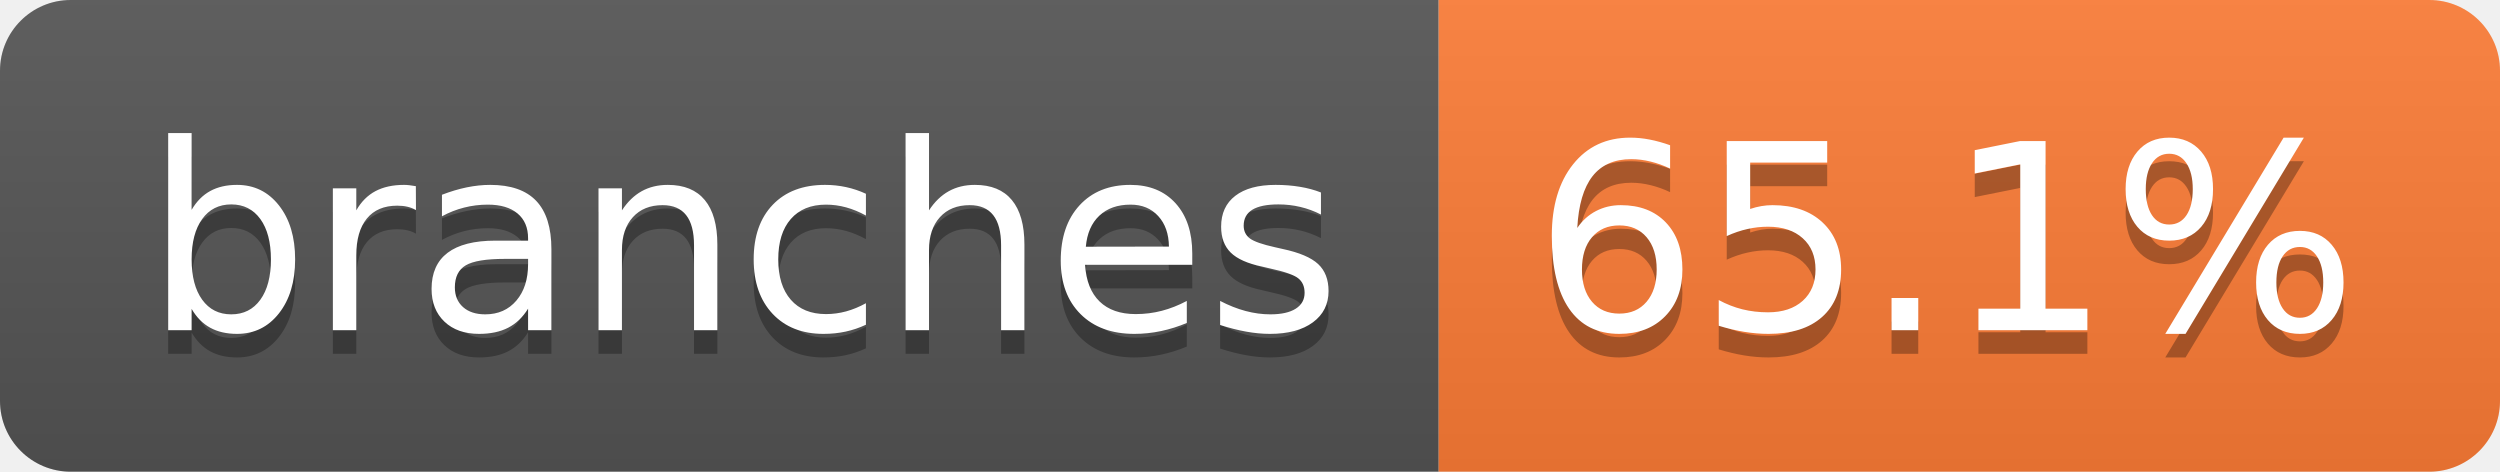
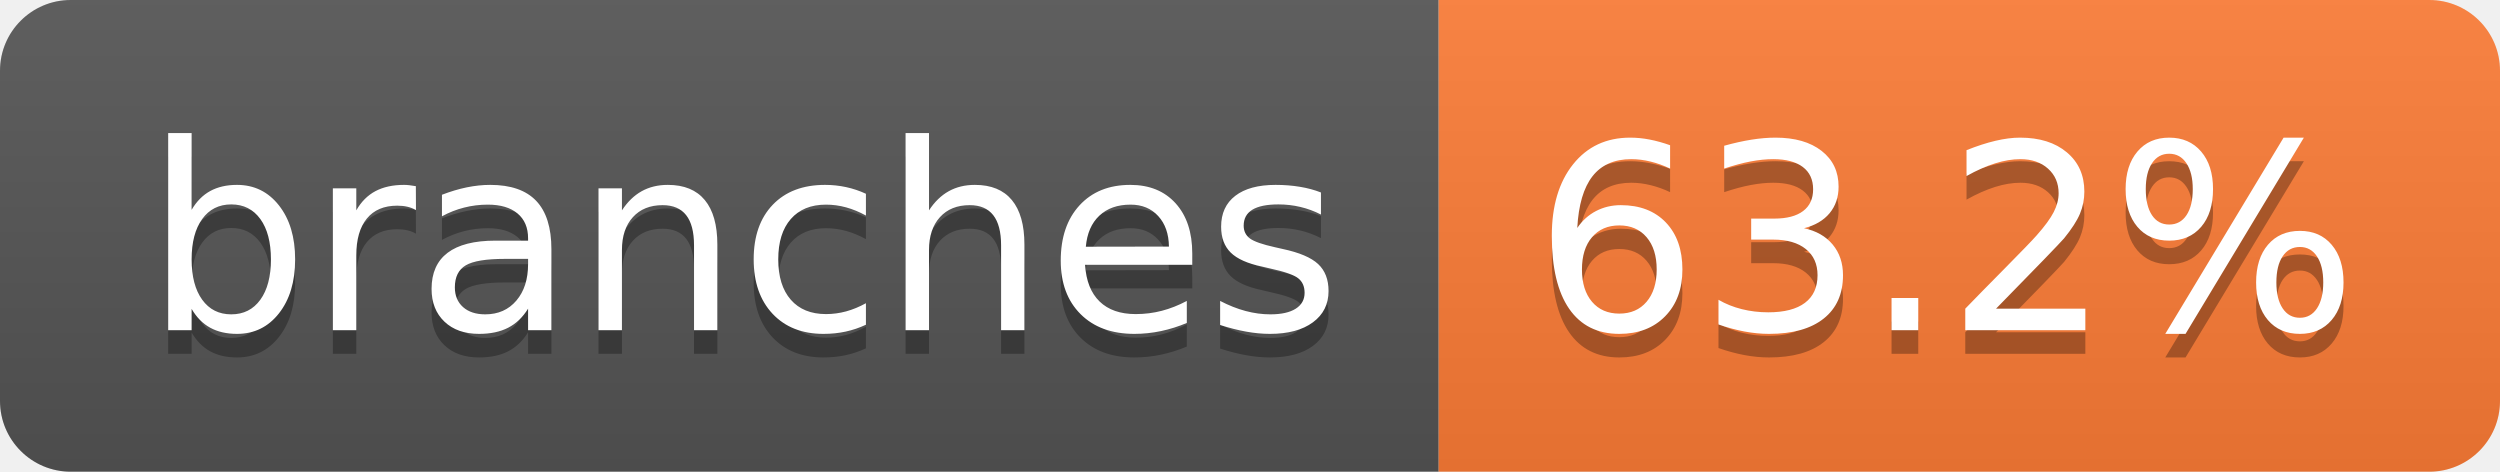
- <svg xmlns="http://www.w3.org/2000/svg" width="106" height="20" role="img" aria-label="branches: 65.1%">
+ <svg xmlns="http://www.w3.org/2000/svg" width="106" height="20" role="img" aria-label="branches: 63.2%">
  <linearGradient id="s" x2="0" y2="100%">
    <stop offset="0" stop-color="#bbb" stop-opacity=".1" />
    <stop offset="1" stop-opacity=".1" />
  </linearGradient>
  <clipPath id="r">
    <rect width="106" height="20" rx="3" fill="#fff" />
  </clipPath>
  <g clip-path="url(#r)">
    <rect width="61" height="20" fill="#555" />
    <rect x="61" width="45" height="20" fill="#fe7d37" />
    <rect width="106" height="20" fill="url(#s)" />
  </g>
  <g fill="#fff" text-anchor="middle" font-family="Verdana,Geneva,DejaVu Sans,sans-serif" text-rendering="geometricPrecision" font-size="110">
    <text aria-hidden="true" x="315" y="150" fill="#010101" fill-opacity=".3" transform="scale(.1)" textLength="507">branches</text>
    <text x="315" y="140" transform="scale(.1)" fill="#fff" textLength="507">branches</text>
-     <text aria-hidden="true" x="825" y="150" fill="#010101" fill-opacity=".3" transform="scale(.1)" textLength="350">65.1%</text>
-     <text x="825" y="140" transform="scale(.1)" fill="#fff" textLength="350">65.1%</text>
+     <text aria-hidden="true" x="825" y="150" fill="#010101" fill-opacity=".3" transform="scale(.1)" textLength="350">63.2%</text>
+     <text x="825" y="140" transform="scale(.1)" fill="#fff" textLength="350">63.2%</text>
  </g>
</svg>
